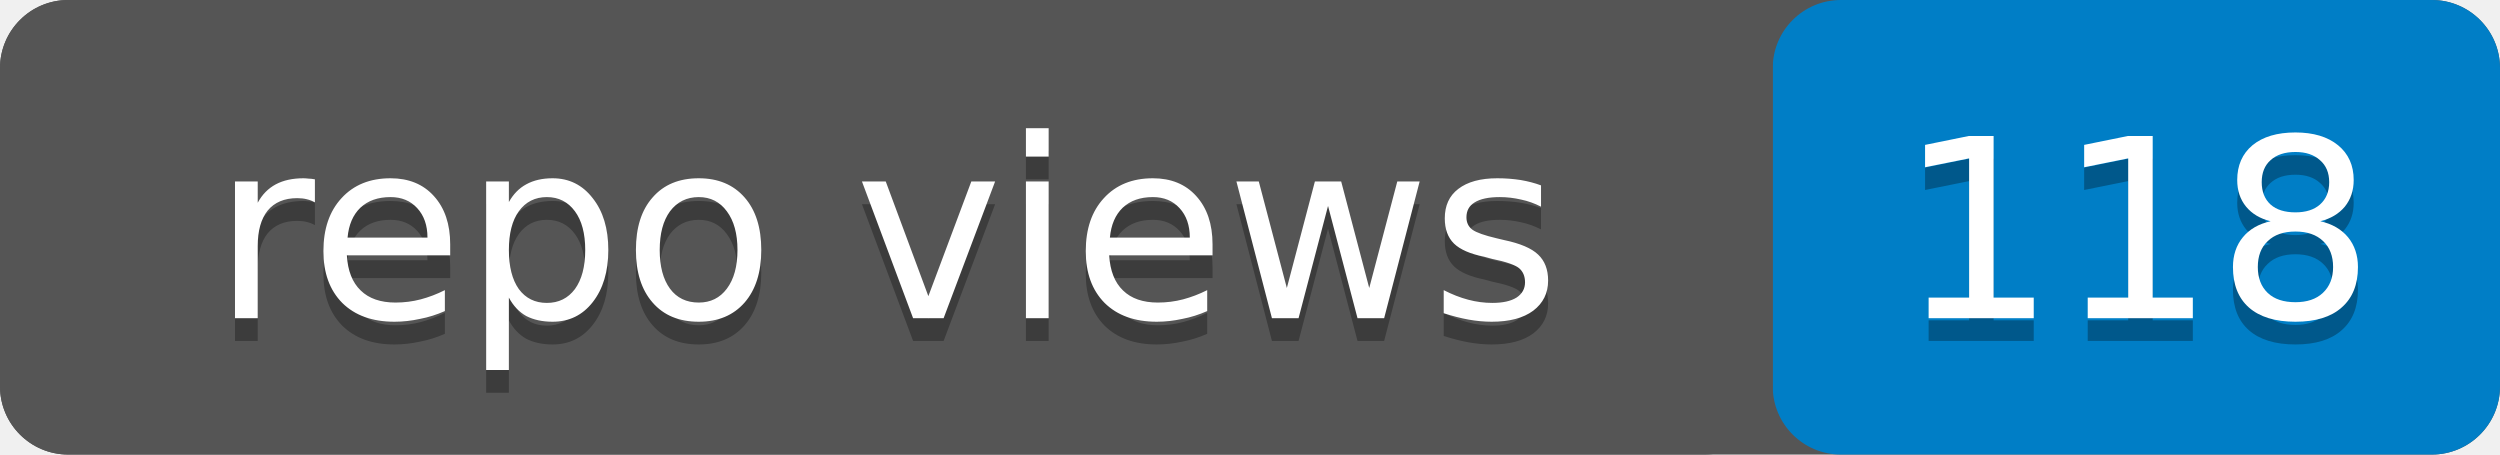
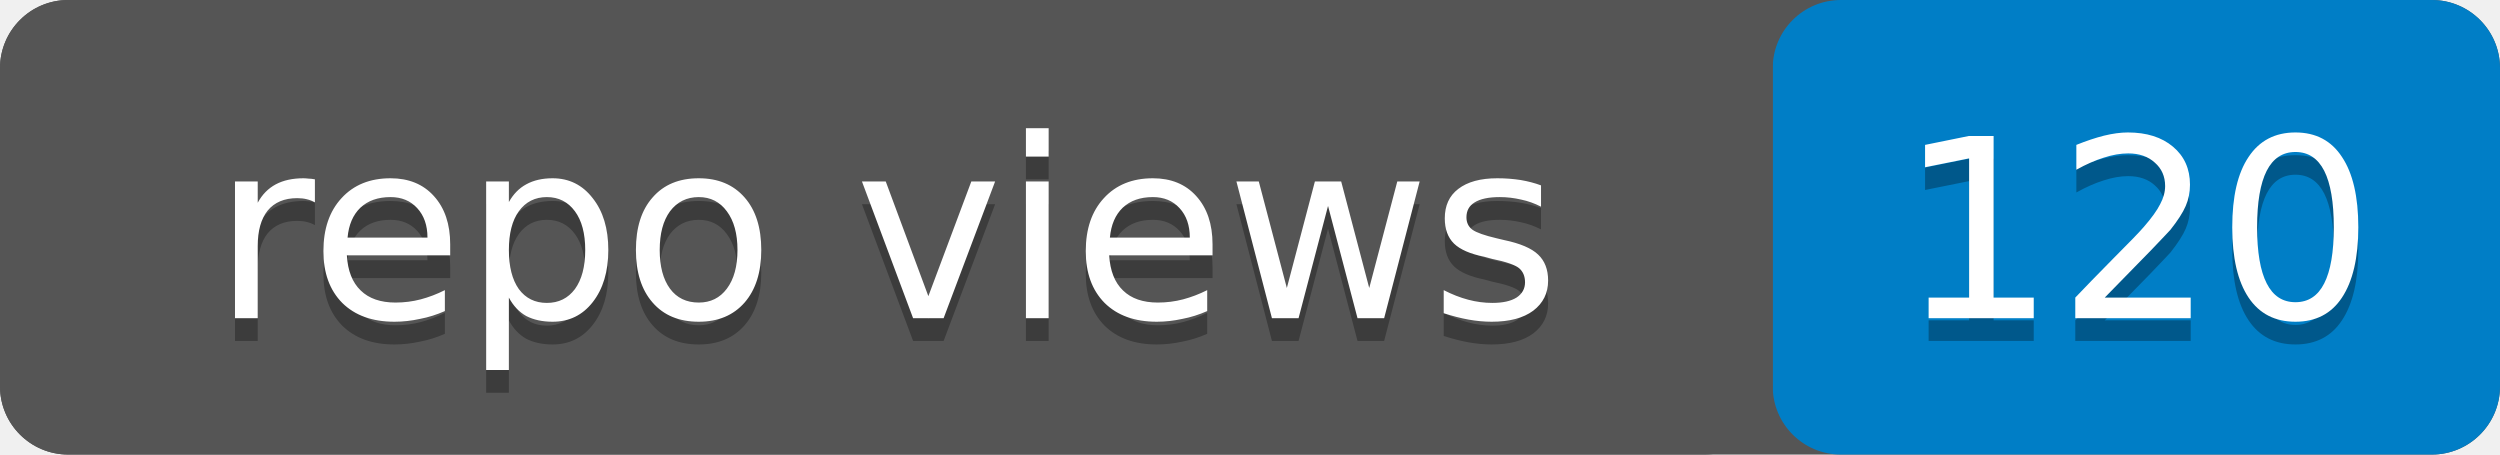
- <svg xmlns="http://www.w3.org/2000/svg" width="110" height="20" role="img" aria-label="repo views: 118">
+ <svg xmlns="http://www.w3.org/2000/svg" width="110" height="20" role="img" aria-label="repo views: 120">
  <rect width="110" height="20" rx="3" fill="#555" />
  <rect x="78" width="32" height="20" rx="3" fill="#007ec6" />
  <rect width="78" height="20" rx="3" fill="#555" />
  <g fill="#fff" text-anchor="middle" font-family="Verdana,Geneva,DejaVu Sans,sans-serif" font-size="11">
    <text x="39" y="15" fill="#010101" fill-opacity=".3">repo views</text>
    <text x="39" y="14">repo views</text>
-     <text x="94" y="15" fill="#010101" fill-opacity=".3">118</text>
-     <text x="94" y="14">118</text>
+     <text x="94" y="15" fill="#010101" fill-opacity=".3">120</text>
+     <text x="94" y="14">120</text>
  </g>
</svg>
